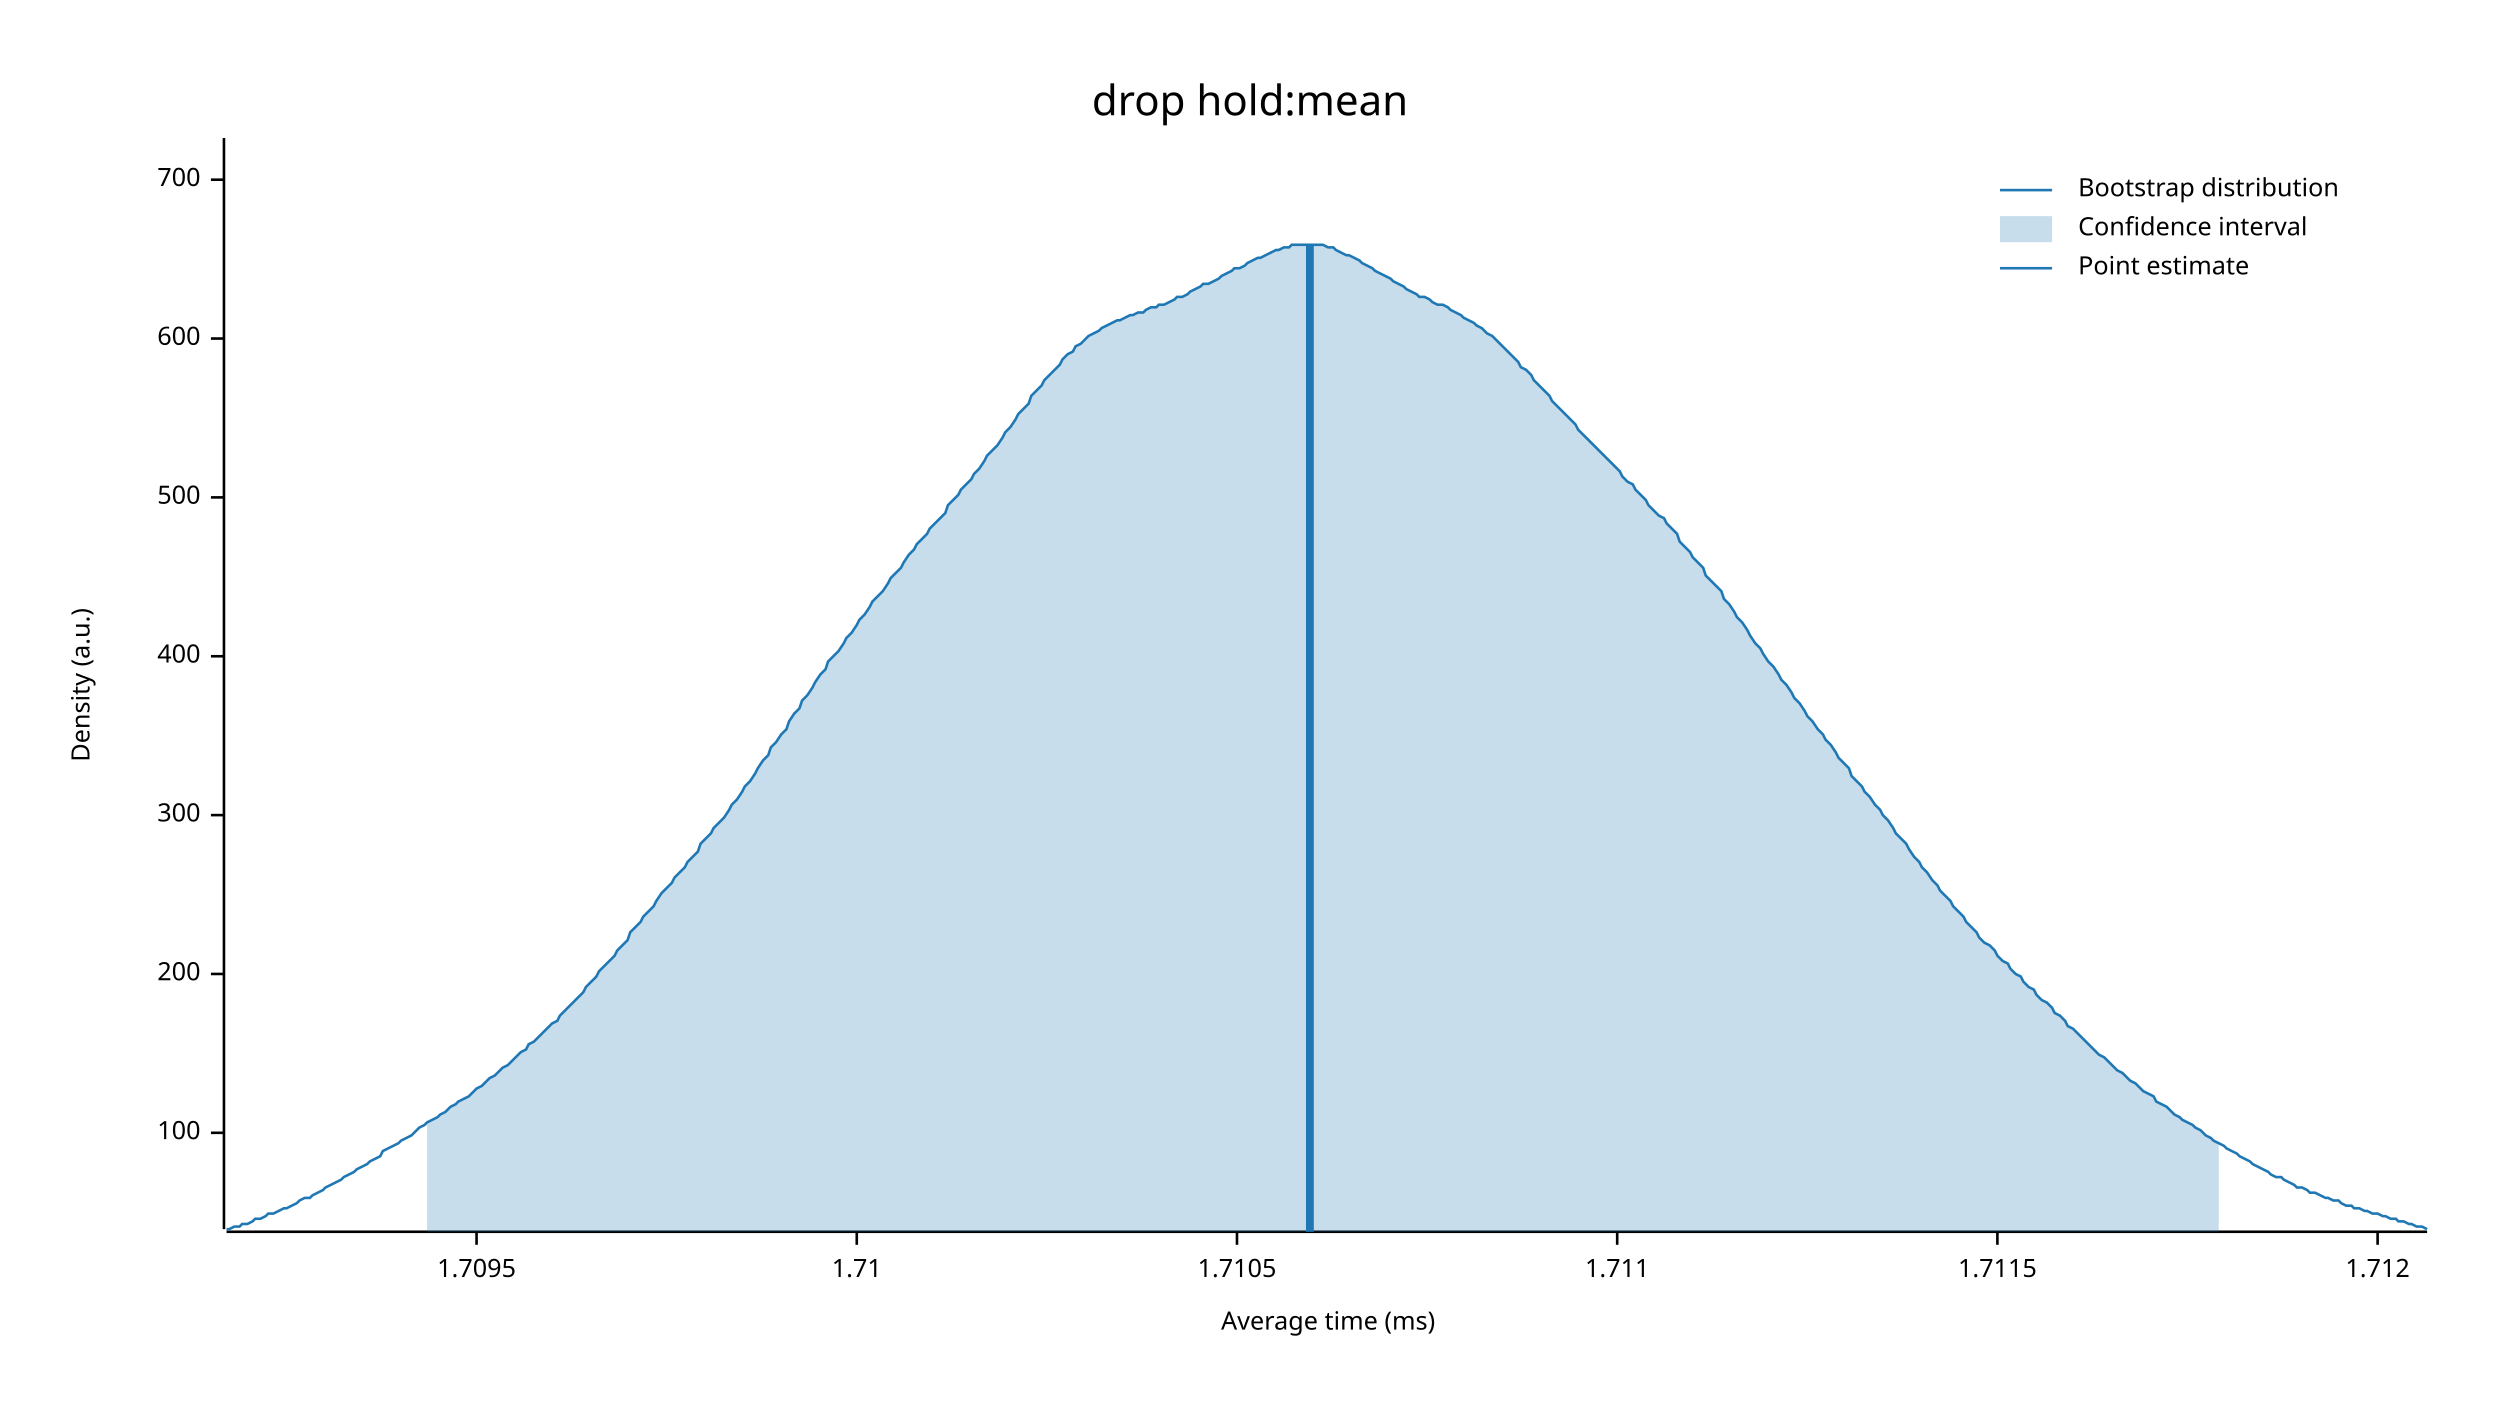
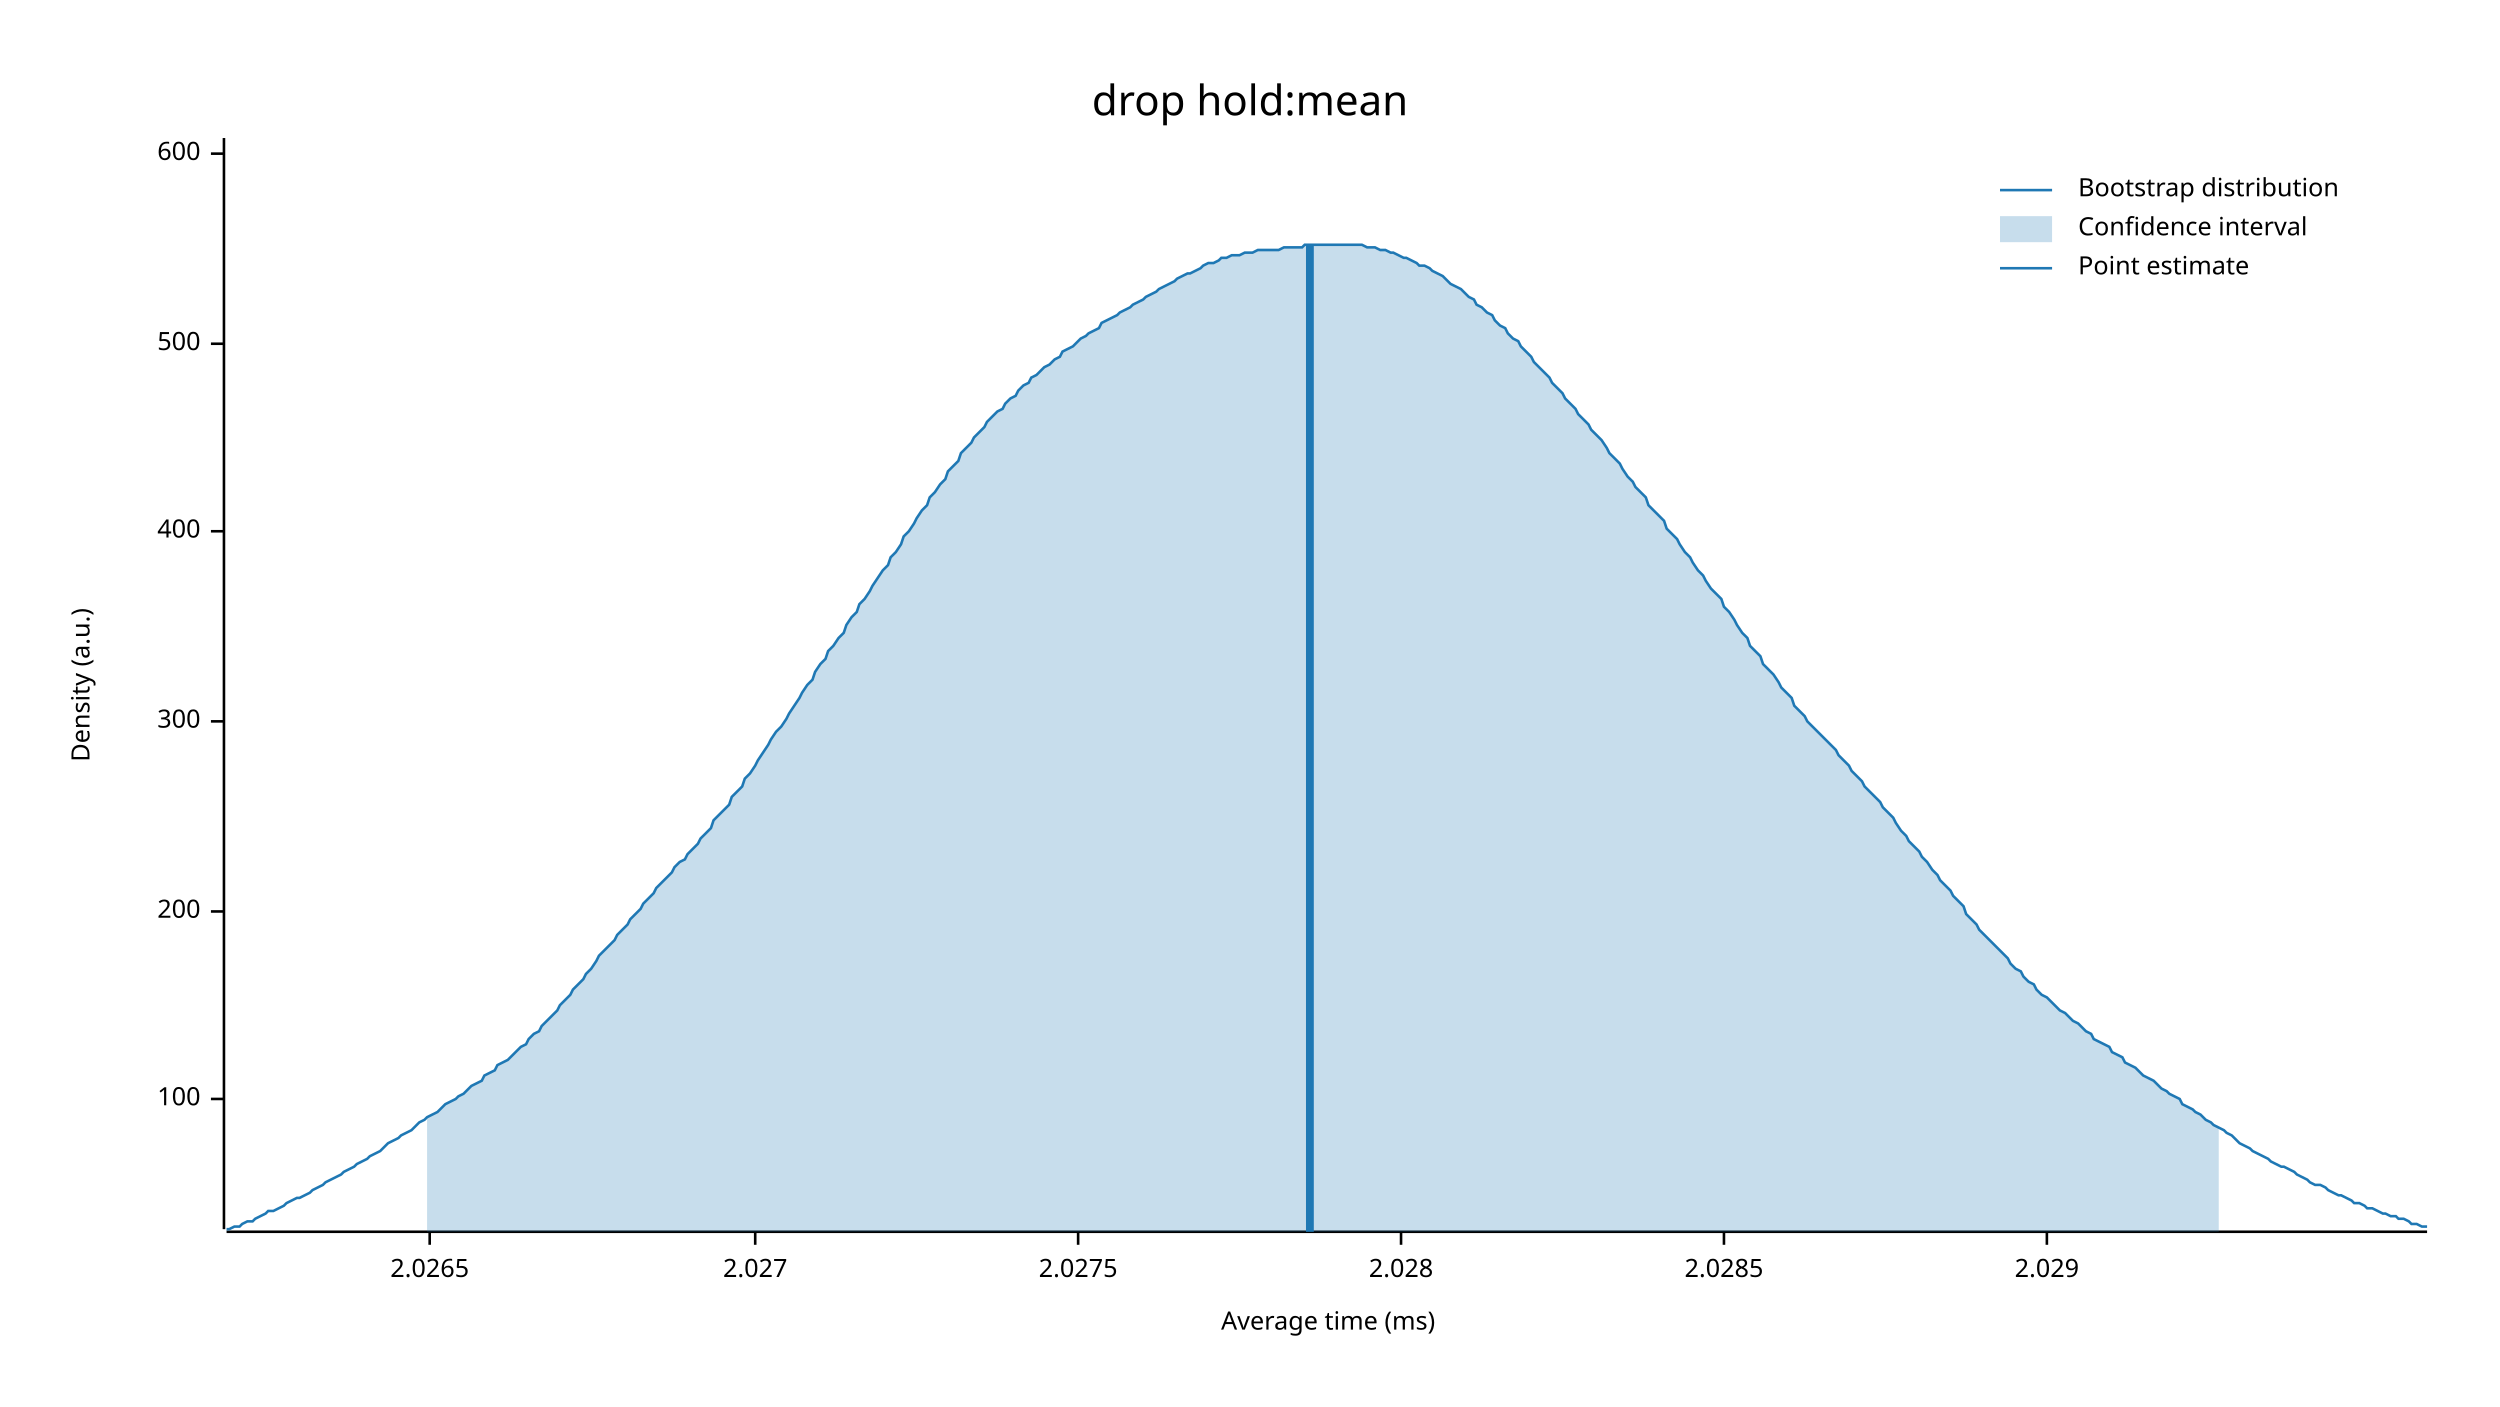
<svg xmlns="http://www.w3.org/2000/svg" width="960" height="540" viewBox="0 0 960 540">
  <text x="480" y="32" dy="0.76em" text-anchor="middle" font-family="sans-serif" font-size="16.129" opacity="1" fill="#000000">
drop hold:mean
</text>
  <text x="27" y="263" dy="0.76em" text-anchor="middle" font-family="sans-serif" font-size="9.677" opacity="1" fill="#000000" transform="rotate(270, 27, 263)">
Density (a.u.)
</text>
  <text x="510" y="513" dy="-0.5ex" text-anchor="middle" font-family="sans-serif" font-size="9.677" opacity="1" fill="#000000">
Average time (ms)
</text>
  <polyline fill="none" opacity="1" stroke="#000000" stroke-width="1" points="86,53 86,472 " />
-   <text x="77" y="435" dy="0.5ex" text-anchor="end" font-family="sans-serif" font-size="9.677" opacity="1" fill="#000000">
+   <text x="77" y="422" dy="0.5ex" text-anchor="end" font-family="sans-serif" font-size="9.677" opacity="1" fill="#000000">
100
</text>
-   <polyline fill="none" opacity="1" stroke="#000000" stroke-width="1" points="81,435 86,435 " />
-   <text x="77" y="374" dy="0.5ex" text-anchor="end" font-family="sans-serif" font-size="9.677" opacity="1" fill="#000000">
+   <polyline fill="none" opacity="1" stroke="#000000" stroke-width="1" points="81,422 86,422 " />
+   <text x="77" y="350" dy="0.5ex" text-anchor="end" font-family="sans-serif" font-size="9.677" opacity="1" fill="#000000">
200
</text>
-   <polyline fill="none" opacity="1" stroke="#000000" stroke-width="1" points="81,374 86,374 " />
-   <text x="77" y="313" dy="0.5ex" text-anchor="end" font-family="sans-serif" font-size="9.677" opacity="1" fill="#000000">
+   <polyline fill="none" opacity="1" stroke="#000000" stroke-width="1" points="81,350 86,350 " />
+   <text x="77" y="277" dy="0.5ex" text-anchor="end" font-family="sans-serif" font-size="9.677" opacity="1" fill="#000000">
300
</text>
-   <polyline fill="none" opacity="1" stroke="#000000" stroke-width="1" points="81,313 86,313 " />
-   <text x="77" y="252" dy="0.5ex" text-anchor="end" font-family="sans-serif" font-size="9.677" opacity="1" fill="#000000">
+   <polyline fill="none" opacity="1" stroke="#000000" stroke-width="1" points="81,277 86,277 " />
+   <text x="77" y="204" dy="0.5ex" text-anchor="end" font-family="sans-serif" font-size="9.677" opacity="1" fill="#000000">
400
</text>
-   <polyline fill="none" opacity="1" stroke="#000000" stroke-width="1" points="81,252 86,252 " />
-   <text x="77" y="191" dy="0.5ex" text-anchor="end" font-family="sans-serif" font-size="9.677" opacity="1" fill="#000000">
+   <polyline fill="none" opacity="1" stroke="#000000" stroke-width="1" points="81,204 86,204 " />
+   <text x="77" y="132" dy="0.5ex" text-anchor="end" font-family="sans-serif" font-size="9.677" opacity="1" fill="#000000">
500
</text>
-   <polyline fill="none" opacity="1" stroke="#000000" stroke-width="1" points="81,191 86,191 " />
-   <text x="77" y="130" dy="0.5ex" text-anchor="end" font-family="sans-serif" font-size="9.677" opacity="1" fill="#000000">
+   <polyline fill="none" opacity="1" stroke="#000000" stroke-width="1" points="81,132 86,132 " />
+   <text x="77" y="59" dy="0.5ex" text-anchor="end" font-family="sans-serif" font-size="9.677" opacity="1" fill="#000000">
600
</text>
-   <polyline fill="none" opacity="1" stroke="#000000" stroke-width="1" points="81,130 86,130 " />
-   <text x="77" y="69" dy="0.5ex" text-anchor="end" font-family="sans-serif" font-size="9.677" opacity="1" fill="#000000">
- 700
+   <polyline fill="none" opacity="1" stroke="#000000" stroke-width="1" points="81,59 86,59 " />
+   <polyline fill="none" opacity="1" stroke="#000000" stroke-width="1" points="87,473 932,473 " />
+   <text x="165" y="483" dy="0.76em" text-anchor="middle" font-family="sans-serif" font-size="9.677" opacity="1" fill="#000000">
+ 2.0265
</text>
-   <polyline fill="none" opacity="1" stroke="#000000" stroke-width="1" points="81,69 86,69 " />
-   <polyline fill="none" opacity="1" stroke="#000000" stroke-width="1" points="87,473 932,473 " />
-   <text x="183" y="483" dy="0.76em" text-anchor="middle" font-family="sans-serif" font-size="9.677" opacity="1" fill="#000000">
- 1.7095
+   <polyline fill="none" opacity="1" stroke="#000000" stroke-width="1" points="165,473 165,478 " />
+   <text x="290" y="483" dy="0.76em" text-anchor="middle" font-family="sans-serif" font-size="9.677" opacity="1" fill="#000000">
+ 2.027
</text>
-   <polyline fill="none" opacity="1" stroke="#000000" stroke-width="1" points="183,473 183,478 " />
-   <text x="329" y="483" dy="0.76em" text-anchor="middle" font-family="sans-serif" font-size="9.677" opacity="1" fill="#000000">
- 1.71
+   <polyline fill="none" opacity="1" stroke="#000000" stroke-width="1" points="290,473 290,478 " />
+   <text x="414" y="483" dy="0.76em" text-anchor="middle" font-family="sans-serif" font-size="9.677" opacity="1" fill="#000000">
+ 2.0275
</text>
-   <polyline fill="none" opacity="1" stroke="#000000" stroke-width="1" points="329,473 329,478 " />
-   <text x="475" y="483" dy="0.76em" text-anchor="middle" font-family="sans-serif" font-size="9.677" opacity="1" fill="#000000">
- 1.7105
+   <polyline fill="none" opacity="1" stroke="#000000" stroke-width="1" points="414,473 414,478 " />
+   <text x="538" y="483" dy="0.76em" text-anchor="middle" font-family="sans-serif" font-size="9.677" opacity="1" fill="#000000">
+ 2.028
</text>
-   <polyline fill="none" opacity="1" stroke="#000000" stroke-width="1" points="475,473 475,478 " />
-   <text x="621" y="483" dy="0.76em" text-anchor="middle" font-family="sans-serif" font-size="9.677" opacity="1" fill="#000000">
- 1.711
+   <polyline fill="none" opacity="1" stroke="#000000" stroke-width="1" points="538,473 538,478 " />
+   <text x="662" y="483" dy="0.76em" text-anchor="middle" font-family="sans-serif" font-size="9.677" opacity="1" fill="#000000">
+ 2.0285
</text>
-   <polyline fill="none" opacity="1" stroke="#000000" stroke-width="1" points="621,473 621,478 " />
-   <text x="767" y="483" dy="0.76em" text-anchor="middle" font-family="sans-serif" font-size="9.677" opacity="1" fill="#000000">
- 1.7115
+   <polyline fill="none" opacity="1" stroke="#000000" stroke-width="1" points="662,473 662,478 " />
+   <text x="786" y="483" dy="0.76em" text-anchor="middle" font-family="sans-serif" font-size="9.677" opacity="1" fill="#000000">
+ 2.029
</text>
-   <polyline fill="none" opacity="1" stroke="#000000" stroke-width="1" points="767,473 767,478 " />
-   <text x="913" y="483" dy="0.76em" text-anchor="middle" font-family="sans-serif" font-size="9.677" opacity="1" fill="#000000">
- 1.712
- </text>
-   <polyline fill="none" opacity="1" stroke="#000000" stroke-width="1" points="913,473 913,478 " />
-   <polyline fill="none" opacity="1" stroke="#1F78B4" stroke-width="1" points="87,472 88,472 90,471 92,471 93,470 95,470 97,469 98,468 100,468 102,467 103,466 105,466 107,465 109,464 110,464 112,463 114,462 115,461 117,460 119,460 120,459 122,458 124,457 125,456 127,455 129,454 131,453 132,452 134,451 136,450 137,449 139,448 141,447 142,446 144,445 146,444 147,442 149,441 151,440 153,439 154,438 156,437 158,436 159,435 161,433 163,432 164,431 166,430 168,429 169,428 171,427 173,425 175,424 176,423 178,422 180,421 181,420 183,418 185,417 186,416 188,414 190,413 191,412 193,410 195,409 197,407 198,406 200,404 202,403 203,401 205,400 207,398 208,397 210,395 212,393 214,392 215,390 217,388 219,386 220,385 222,383 224,381 225,379 227,377 229,375 230,373 232,371 234,369 236,367 237,365 239,363 241,361 242,358 244,356 246,354 247,352 249,350 251,348 252,346 254,343 256,341 258,339 259,337 261,335 263,333 264,331 266,329 268,327 269,324 271,322 273,320 274,318 276,316 278,314 280,311 281,309 283,307 285,304 286,302 288,300 290,297 291,295 293,292 295,290 296,287 298,285 300,282 302,280 303,277 305,274 307,272 308,269 310,267 312,264 313,262 315,259 317,257 318,254 320,252 322,250 324,247 325,245 327,243 329,240 330,238 332,236 334,233 335,231 337,229 339,227 341,224 342,222 344,220 346,218 347,216 349,213 351,211 352,209 354,207 356,205 357,203 359,201 361,199 363,197 364,194 366,192 368,190 369,188 371,186 373,184 374,182 376,180 378,177 379,175 381,173 383,171 385,168 386,166 388,164 390,161 391,159 393,157 395,155 396,152 398,150 400,148 401,146 403,144 405,142 407,140 408,138 410,136 412,135 413,133 415,132 417,130 418,129 420,128 422,127 423,126 425,125 427,124 429,123 430,123 432,122 434,121 435,121 437,120 439,120 440,119 442,118 444,118 445,117 447,117 449,116 451,115 452,114 454,114 456,113 457,112 459,111 461,110 462,109 464,109 466,108 468,107 469,106 471,105 473,104 474,103 476,103 478,102 479,101 481,100 483,99 484,99 486,98 488,97 490,96 491,96 493,95 495,95 496,94 498,94 500,94 501,94 503,94 505,94 506,94 508,94 510,95 512,95 513,96 515,97 517,98 518,98 520,99 522,100 523,101 525,102 527,103 528,104 530,105 532,106 534,107 535,108 537,109 539,110 540,111 542,112 544,113 545,114 547,114 549,115 550,116 552,117 554,117 556,118 557,119 559,120 561,121 562,122 564,123 566,124 567,125 569,126 571,128 573,129 574,130 576,132 578,134 579,135 581,137 583,139 584,141 586,142 588,144 589,146 591,148 593,150 595,152 596,154 598,156 600,158 601,159 603,161 605,163 606,165 608,167 610,169 611,170 613,172 615,174 617,176 618,177 620,179 622,181 623,183 625,185 627,186 628,188 630,190 632,192 633,194 635,196 637,198 639,199 640,201 642,203 644,205 645,208 647,210 649,212 650,214 652,216 654,218 655,221 657,223 659,225 661,227 662,230 664,232 666,235 667,237 669,239 671,242 672,244 674,247 676,249 677,251 679,254 681,256 683,259 684,261 686,263 688,266 689,268 691,270 693,273 694,275 696,277 698,280 700,282 701,284 703,286 705,289 706,291 708,293 710,295 711,298 713,300 715,302 716,304 718,306 720,309 722,311 723,313 725,315 727,318 728,320 730,322 732,324 733,326 735,329 737,331 738,333 740,335 742,338 744,340 745,342 747,344 749,346 750,348 752,350 754,352 755,354 757,356 759,358 760,360 762,362 764,363 766,365 767,367 769,369 771,370 772,372 774,374 776,375 777,377 779,379 781,380 782,382 784,384 786,385 788,387 789,389 791,390 793,392 794,394 796,395 798,397 799,398 801,400 803,402 804,403 806,405 808,406 810,408 811,409 813,411 815,412 816,413 818,415 820,416 821,417 823,419 825,420 827,421 828,423 830,424 832,425 833,426 835,428 837,429 838,430 840,431 842,432 843,433 845,434 847,436 849,437 850,438 852,439 854,440 855,441 857,442 859,443 860,444 862,445 864,446 865,447 867,448 869,449 871,450 872,451 874,452 876,452 877,453 879,454 881,455 882,456 884,456 886,457 887,458 889,458 891,459 893,460 894,460 896,461 898,461 899,462 901,463 903,463 904,464 906,464 908,465 909,465 911,466 913,466 915,467 916,467 918,468 920,468 921,469 923,469 925,470 926,470 928,471 930,471 932,472 " />
-   <polygon opacity="0.25" fill="#1F78B4" points="164,431 166,430 168,429 169,428 171,427 173,425 175,424 176,423 178,422 180,421 181,420 183,418 185,417 186,416 188,414 190,413 191,412 193,410 195,409 197,407 198,406 200,404 202,403 203,401 205,400 207,398 208,397 210,395 212,393 214,392 215,390 217,388 219,386 220,385 222,383 224,381 225,379 227,377 229,375 230,373 232,371 234,369 236,367 237,365 239,363 241,361 242,358 244,356 246,354 247,352 249,350 251,348 252,346 254,343 256,341 258,339 259,337 261,335 263,333 264,331 266,329 268,327 269,324 271,322 273,320 274,318 276,316 278,314 280,311 281,309 283,307 285,304 286,302 288,300 290,297 291,295 293,292 295,290 296,287 298,285 300,282 302,280 303,277 305,274 307,272 308,269 310,267 312,264 313,262 315,259 317,257 318,254 320,252 322,250 324,247 325,245 327,243 329,240 330,238 332,236 334,233 335,231 337,229 339,227 341,224 342,222 344,220 346,218 347,216 349,213 351,211 352,209 354,207 356,205 357,203 359,201 361,199 363,197 364,194 366,192 368,190 369,188 371,186 373,184 374,182 376,180 378,177 379,175 381,173 383,171 385,168 386,166 388,164 390,161 391,159 393,157 395,155 396,152 398,150 400,148 401,146 403,144 405,142 407,140 408,138 410,136 412,135 413,133 415,132 417,130 418,129 420,128 422,127 423,126 425,125 427,124 429,123 430,123 432,122 434,121 435,121 437,120 439,120 440,119 442,118 444,118 445,117 447,117 449,116 451,115 452,114 454,114 456,113 457,112 459,111 461,110 462,109 464,109 466,108 468,107 469,106 471,105 473,104 474,103 476,103 478,102 479,101 481,100 483,99 484,99 486,98 488,97 490,96 491,96 493,95 495,95 496,94 498,94 500,94 501,94 503,94 505,94 506,94 508,94 510,95 512,95 513,96 515,97 517,98 518,98 520,99 522,100 523,101 525,102 527,103 528,104 530,105 532,106 534,107 535,108 537,109 539,110 540,111 542,112 544,113 545,114 547,114 549,115 550,116 552,117 554,117 556,118 557,119 559,120 561,121 562,122 564,123 566,124 567,125 569,126 571,128 573,129 574,130 576,132 578,134 579,135 581,137 583,139 584,141 586,142 588,144 589,146 591,148 593,150 595,152 596,154 598,156 600,158 601,159 603,161 605,163 606,165 608,167 610,169 611,170 613,172 615,174 617,176 618,177 620,179 622,181 623,183 625,185 627,186 628,188 630,190 632,192 633,194 635,196 637,198 639,199 640,201 642,203 644,205 645,208 647,210 649,212 650,214 652,216 654,218 655,221 657,223 659,225 661,227 662,230 664,232 666,235 667,237 669,239 671,242 672,244 674,247 676,249 677,251 679,254 681,256 683,259 684,261 686,263 688,266 689,268 691,270 693,273 694,275 696,277 698,280 700,282 701,284 703,286 705,289 706,291 708,293 710,295 711,298 713,300 715,302 716,304 718,306 720,309 722,311 723,313 725,315 727,318 728,320 730,322 732,324 733,326 735,329 737,331 738,333 740,335 742,338 744,340 745,342 747,344 749,346 750,348 752,350 754,352 755,354 757,356 759,358 760,360 762,362 764,363 766,365 767,367 769,369 771,370 772,372 774,374 776,375 777,377 779,379 781,380 782,382 784,384 786,385 788,387 789,389 791,390 793,392 794,394 796,395 798,397 799,398 801,400 803,402 804,403 806,405 808,406 810,408 811,409 813,411 815,412 816,413 818,415 820,416 821,417 823,419 825,420 827,421 828,423 830,424 832,425 833,426 835,428 837,429 838,430 840,431 842,432 843,433 845,434 847,436 849,437 850,438 852,439 852,473 164,473 " />
+   <polyline fill="none" opacity="1" stroke="#000000" stroke-width="1" points="786,473 786,478 " />
+   <polyline fill="none" opacity="1" stroke="#1F78B4" stroke-width="1" points="87,472 88,472 90,471 92,471 93,470 95,469 97,469 98,468 100,467 102,466 103,465 105,465 107,464 109,463 110,462 112,461 114,460 115,460 117,459 119,458 120,457 122,456 124,455 125,454 127,453 129,452 131,451 132,450 134,449 136,448 137,447 139,446 141,445 142,444 144,443 146,442 147,441 149,439 151,438 153,437 154,436 156,435 158,434 159,433 161,431 163,430 164,429 166,428 168,427 169,426 171,424 173,423 175,422 176,421 178,420 180,418 181,417 183,416 185,415 186,413 188,412 190,411 191,409 193,408 195,407 197,405 198,404 200,402 202,401 203,399 205,397 207,396 208,394 210,392 212,390 214,388 215,386 217,384 219,382 220,380 222,378 224,376 225,374 227,372 229,369 230,367 232,365 234,363 236,361 237,359 239,357 241,355 242,353 244,351 246,349 247,347 249,345 251,343 252,341 254,339 256,337 258,335 259,333 261,331 263,330 264,328 266,326 268,324 269,322 271,320 273,318 274,315 276,313 278,311 280,309 281,306 283,304 285,302 286,299 288,297 290,294 291,292 293,289 295,286 296,284 298,281 300,279 302,276 303,274 305,271 307,268 308,266 310,263 312,261 313,258 315,255 317,253 318,250 320,248 322,245 324,243 325,240 327,237 329,235 330,232 332,230 334,227 335,225 337,222 339,219 341,217 342,214 344,212 346,209 347,206 349,204 351,201 352,199 354,196 356,194 357,191 359,189 361,186 363,184 364,181 366,179 368,177 369,174 371,172 373,170 374,168 376,166 378,164 379,162 381,160 383,158 385,157 386,155 388,153 390,152 391,150 393,148 395,147 396,145 398,144 400,142 401,141 403,140 405,138 407,137 408,135 410,134 412,133 413,132 415,130 417,129 418,128 420,127 422,126 423,124 425,123 427,122 429,121 430,120 432,119 434,118 435,117 437,116 439,115 440,114 442,113 444,112 445,111 447,110 449,109 451,108 452,107 454,106 456,105 457,105 459,104 461,103 462,102 464,101 466,101 468,100 469,99 471,99 473,98 474,98 476,98 478,97 479,97 481,97 483,96 484,96 486,96 488,96 490,96 491,96 493,95 495,95 496,95 498,95 500,95 501,94 503,94 505,94 506,94 508,94 510,94 512,94 513,94 515,94 517,94 518,94 520,94 522,94 523,94 525,95 527,95 528,95 530,96 532,96 534,97 535,97 537,98 539,99 540,99 542,100 544,101 545,102 547,102 549,103 550,104 552,105 554,106 556,108 557,109 559,110 561,111 562,112 564,114 566,115 567,117 569,118 571,120 573,121 574,123 576,125 578,126 579,128 581,130 583,131 584,133 586,135 588,137 589,139 591,141 593,143 595,145 596,147 598,149 600,151 601,153 603,155 605,157 606,159 608,161 610,163 611,165 613,167 615,169 617,172 618,174 620,176 622,178 623,180 625,183 627,185 628,187 630,189 632,191 633,194 635,196 637,198 639,200 640,203 642,205 644,207 645,209 647,212 649,214 650,216 652,219 654,221 655,223 657,226 659,228 661,230 662,233 664,235 666,238 667,240 669,243 671,245 672,248 674,250 676,252 677,255 679,257 681,259 683,262 684,264 686,266 688,268 689,271 691,273 693,275 694,277 696,279 698,281 700,283 701,284 703,286 705,288 706,290 708,292 710,294 711,296 713,298 715,300 716,302 718,304 720,306 722,308 723,310 725,312 727,314 728,316 730,319 732,321 733,323 735,325 737,327 738,329 740,331 742,334 744,336 745,338 747,340 749,342 750,344 752,346 754,348 755,351 757,353 759,355 760,357 762,359 764,361 766,363 767,364 769,366 771,368 772,370 774,372 776,373 777,375 779,377 781,378 782,380 784,382 786,383 788,385 789,386 791,388 793,389 794,390 796,392 798,393 799,394 801,396 803,397 804,399 806,400 808,401 810,402 811,404 813,405 815,406 816,408 818,409 820,410 821,411 823,413 825,414 827,415 828,416 830,418 832,419 833,420 835,421 837,422 838,424 840,425 842,426 843,427 845,428 847,430 849,431 850,432 852,433 854,434 855,435 857,436 859,438 860,439 862,440 864,441 865,442 867,443 869,444 871,445 872,446 874,447 876,448 877,448 879,449 881,450 882,451 884,452 886,453 887,454 889,455 891,455 893,456 894,457 896,458 898,459 899,459 901,460 903,461 904,462 906,462 908,463 909,464 911,464 913,465 915,466 916,466 918,467 920,467 921,468 923,468 925,469 926,470 928,470 930,471 932,471 " />
+   <polygon opacity="0.25" fill="#1F78B4" points="164,429 166,428 168,427 169,426 171,424 173,423 175,422 176,421 178,420 180,418 181,417 183,416 185,415 186,413 188,412 190,411 191,409 193,408 195,407 197,405 198,404 200,402 202,401 203,399 205,397 207,396 208,394 210,392 212,390 214,388 215,386 217,384 219,382 220,380 222,378 224,376 225,374 227,372 229,369 230,367 232,365 234,363 236,361 237,359 239,357 241,355 242,353 244,351 246,349 247,347 249,345 251,343 252,341 254,339 256,337 258,335 259,333 261,331 263,330 264,328 266,326 268,324 269,322 271,320 273,318 274,315 276,313 278,311 280,309 281,306 283,304 285,302 286,299 288,297 290,294 291,292 293,289 295,286 296,284 298,281 300,279 302,276 303,274 305,271 307,268 308,266 310,263 312,261 313,258 315,255 317,253 318,250 320,248 322,245 324,243 325,240 327,237 329,235 330,232 332,230 334,227 335,225 337,222 339,219 341,217 342,214 344,212 346,209 347,206 349,204 351,201 352,199 354,196 356,194 357,191 359,189 361,186 363,184 364,181 366,179 368,177 369,174 371,172 373,170 374,168 376,166 378,164 379,162 381,160 383,158 385,157 386,155 388,153 390,152 391,150 393,148 395,147 396,145 398,144 400,142 401,141 403,140 405,138 407,137 408,135 410,134 412,133 413,132 415,130 417,129 418,128 420,127 422,126 423,124 425,123 427,122 429,121 430,120 432,119 434,118 435,117 437,116 439,115 440,114 442,113 444,112 445,111 447,110 449,109 451,108 452,107 454,106 456,105 457,105 459,104 461,103 462,102 464,101 466,101 468,100 469,99 471,99 473,98 474,98 476,98 478,97 479,97 481,97 483,96 484,96 486,96 488,96 490,96 491,96 493,95 495,95 496,95 498,95 500,95 501,94 503,94 505,94 506,94 508,94 510,94 512,94 513,94 515,94 517,94 518,94 520,94 522,94 523,94 525,95 527,95 528,95 530,96 532,96 534,97 535,97 537,98 539,99 540,99 542,100 544,101 545,102 547,102 549,103 550,104 552,105 554,106 556,108 557,109 559,110 561,111 562,112 564,114 566,115 567,117 569,118 571,120 573,121 574,123 576,125 578,126 579,128 581,130 583,131 584,133 586,135 588,137 589,139 591,141 593,143 595,145 596,147 598,149 600,151 601,153 603,155 605,157 606,159 608,161 610,163 611,165 613,167 615,169 617,172 618,174 620,176 622,178 623,180 625,183 627,185 628,187 630,189 632,191 633,194 635,196 637,198 639,200 640,203 642,205 644,207 645,209 647,212 649,214 650,216 652,219 654,221 655,223 657,226 659,228 661,230 662,233 664,235 666,238 667,240 669,243 671,245 672,248 674,250 676,252 677,255 679,257 681,259 683,262 684,264 686,266 688,268 689,271 691,273 693,275 694,277 696,279 698,281 700,283 701,284 703,286 705,288 706,290 708,292 710,294 711,296 713,298 715,300 716,302 718,304 720,306 722,308 723,310 725,312 727,314 728,316 730,319 732,321 733,323 735,325 737,327 738,329 740,331 742,334 744,336 745,338 747,340 749,342 750,344 752,346 754,348 755,351 757,353 759,355 760,357 762,359 764,361 766,363 767,364 769,366 771,368 772,370 774,372 776,373 777,375 779,377 781,378 782,380 784,382 786,383 788,385 789,386 791,388 793,389 794,390 796,392 798,393 799,394 801,396 803,397 804,399 806,400 808,401 810,402 811,404 813,405 815,406 816,408 818,409 820,410 821,411 823,413 825,414 827,415 828,416 830,418 832,419 833,420 835,421 837,422 838,424 840,425 842,426 843,427 845,428 847,430 849,431 850,432 852,433 852,473 164,473 " />
  <polyline fill="none" opacity="1" stroke="#1F78B4" stroke-width="3" points="503,473 503,94 " />
  <text x="798" y="68" dy="0.76em" text-anchor="start" font-family="sans-serif" font-size="9.677" opacity="1" fill="#000000">
Bootstrap distribution
</text>
  <text x="798" y="83" dy="0.76em" text-anchor="start" font-family="sans-serif" font-size="9.677" opacity="1" fill="#000000">
Confidence interval
</text>
  <text x="798" y="98" dy="0.76em" text-anchor="start" font-family="sans-serif" font-size="9.677" opacity="1" fill="#000000">
Point estimate
</text>
  <polyline fill="none" opacity="1" stroke="#1F78B4" stroke-width="1" points="768,73 788,73 " />
  <rect x="768" y="83" width="20" height="10" opacity="0.25" fill="#1F78B4" stroke="none" />
  <polyline fill="none" opacity="1" stroke="#1F78B4" stroke-width="1" points="768,103 788,103 " />
</svg>
